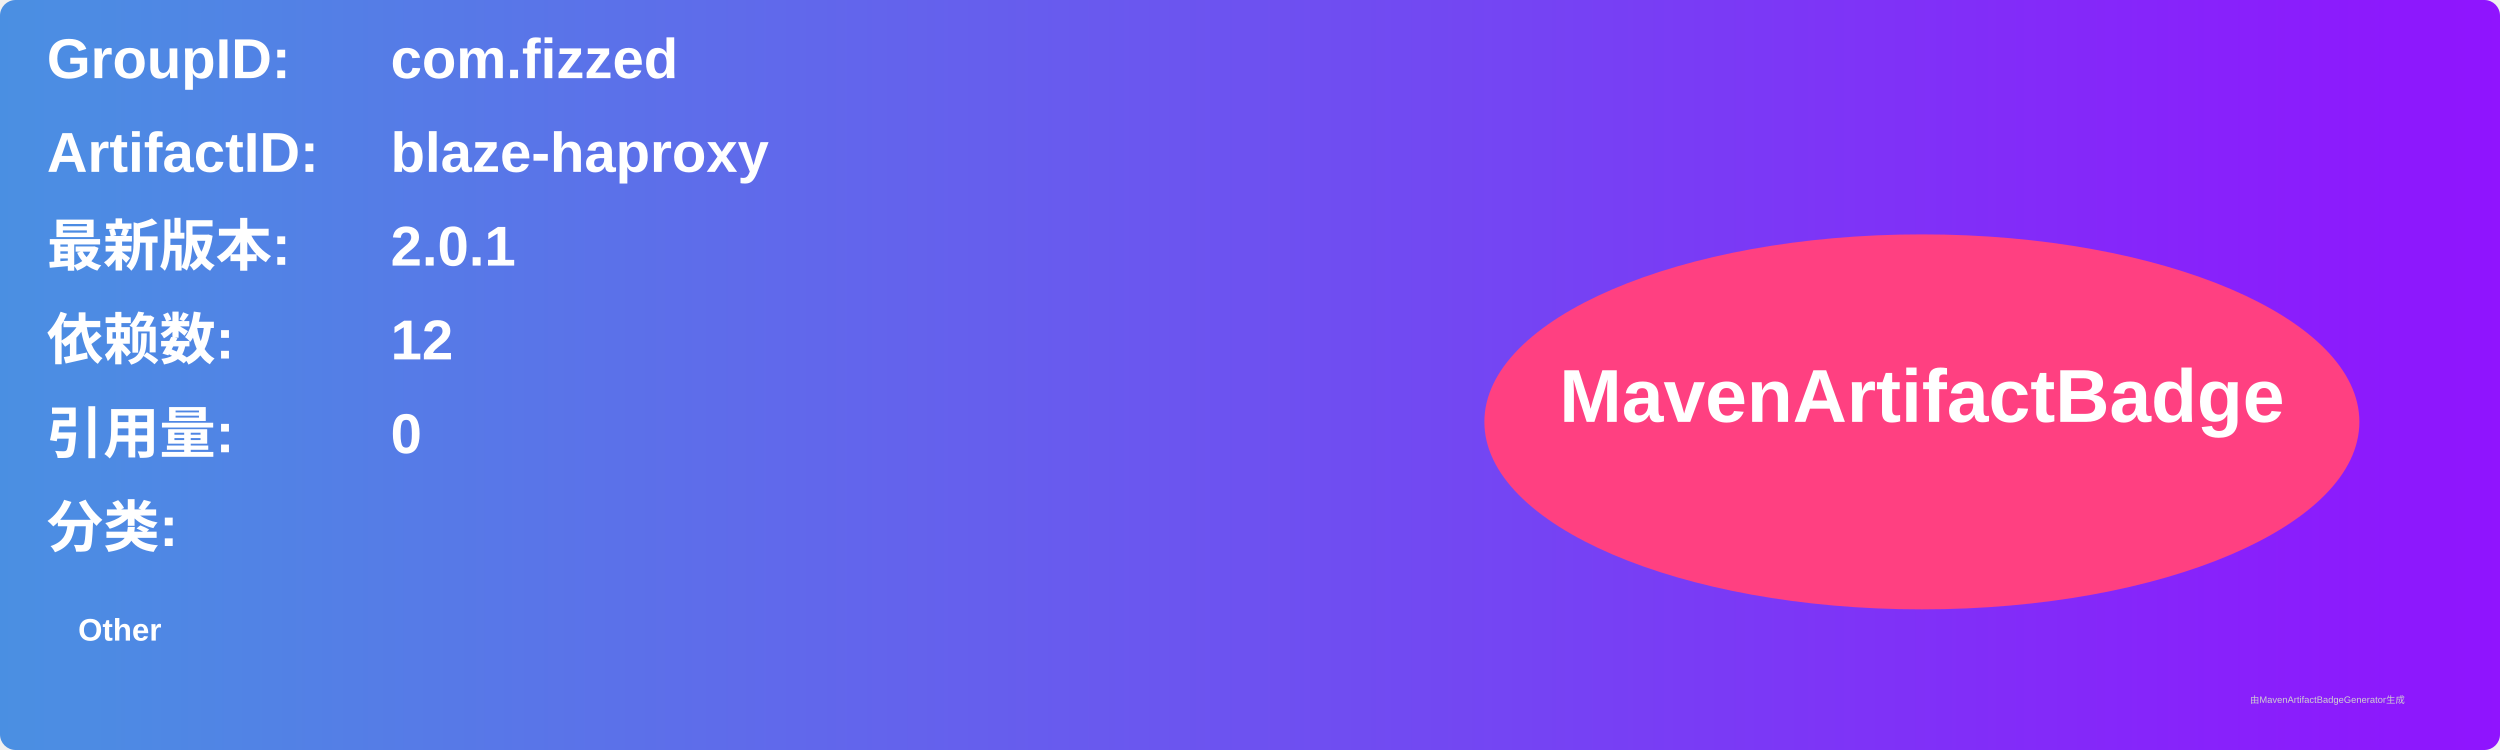
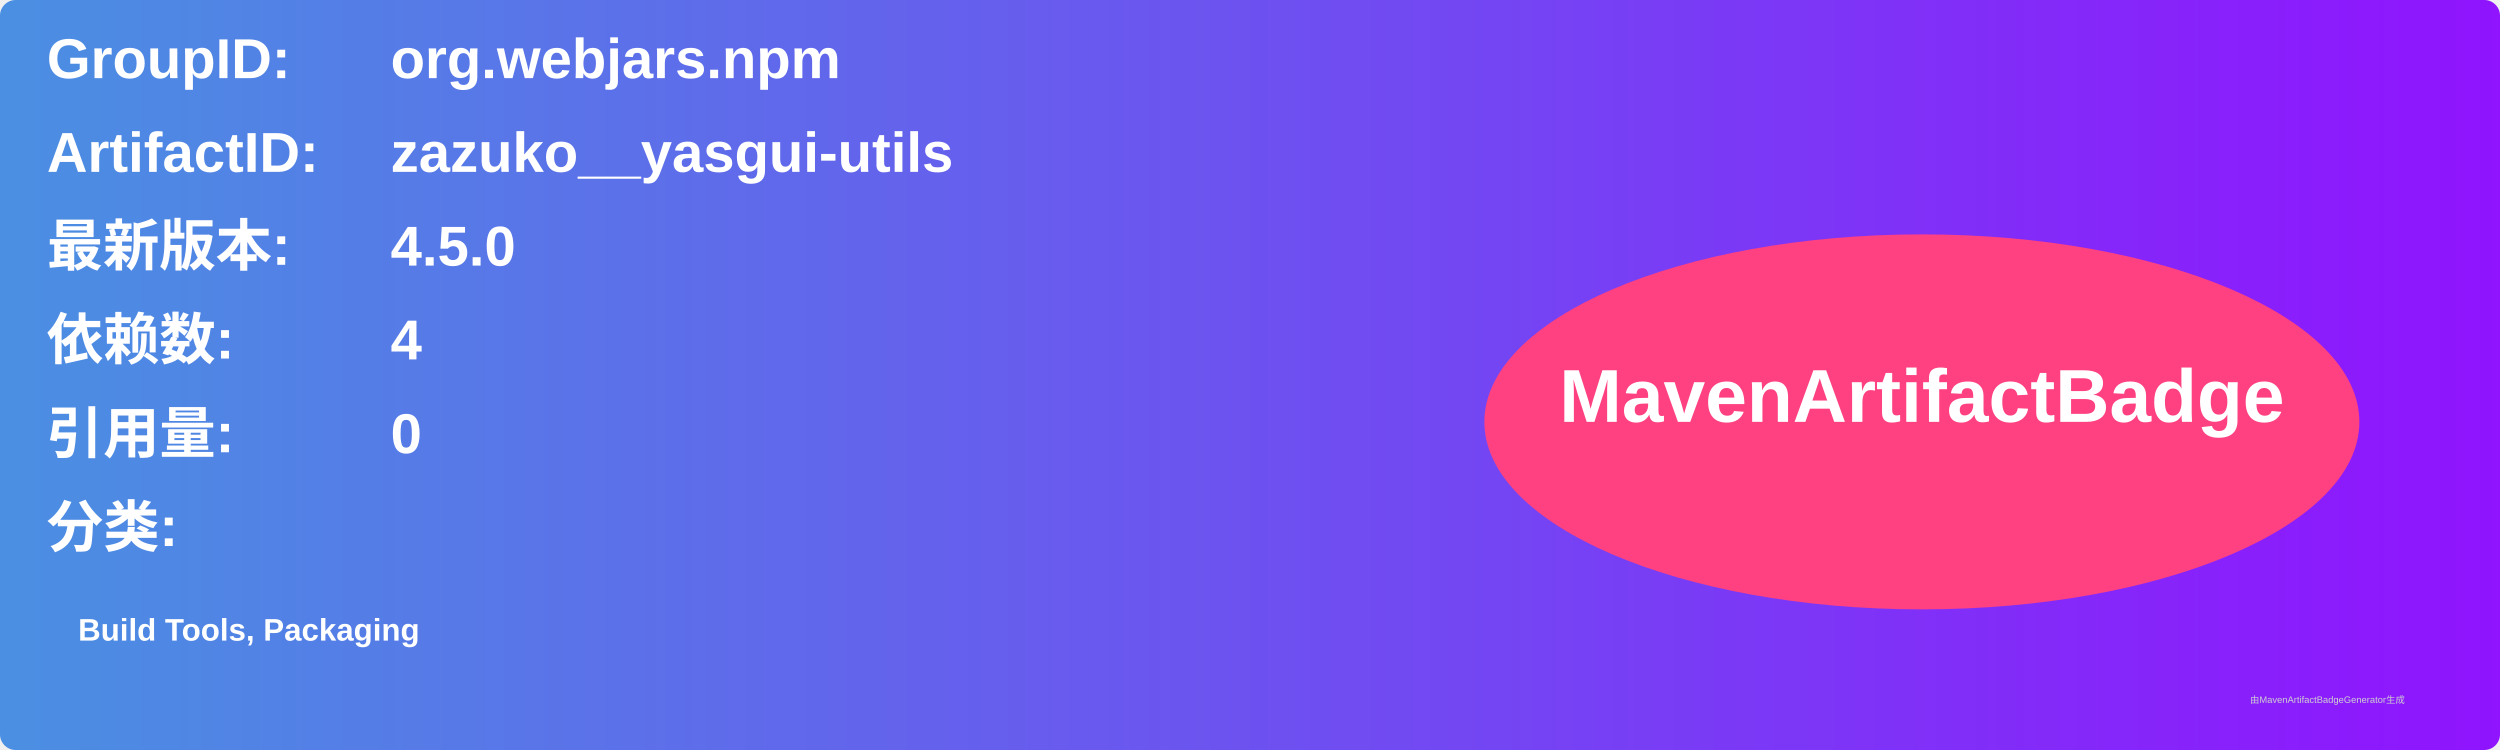
<svg xmlns="http://www.w3.org/2000/svg" width="800" height="240" viewBox="0 0 800 240">
  <linearGradient id="grad" x1="0%" y1="0%" x2="100%" y2="0%">
    <stop offset="0%" stop-color="#4a90e2" />
    <stop offset="100%" stop-color="#9013fe" />
  </linearGradient>
  <rect width="100%" height="100%" rx="5" ry="5" fill="url(#grad)" />
  <g transform="translate(15, 15)">
    <text x="0" y="10" font-family="Arial" font-size="18" fill="white" font-weight="bold" width="260">GroupID:</text>
-     <text x="110" y="10" font-family="Arial" font-size="18" fill="white" font-weight="bold" width="460">com.fizzed</text>
+     <text x="110" y="10" font-family="Arial" font-size="18" fill="white" font-weight="bold" width="460">org.webjars.npm</text>
    <text x="0" y="40" font-family="Arial" font-size="18" fill="white" font-weight="bold" width="260">ArtifactID:</text>
-     <text x="110" y="40" font-family="Arial" font-size="18" fill="white" font-weight="bold" width="460">blaze-haproxy</text>
+     <text x="110" y="40" font-family="Arial" font-size="18" fill="white" font-weight="bold" width="460">zazuko__yasgui-utils</text>
    <text x="0" y="70" font-family="Arial" font-size="18" fill="white" font-weight="bold">最新版本:</text>
    <text x="110" y="70" font-family="Arial" font-size="18" fill="white" font-weight="bold">
-       <tspan font-weight="bold">2.0.1</tspan>
+       <tspan font-weight="bold">4.5.0</tspan>
    </text>
    <text x="0" y="100" font-family="Arial" font-size="18" fill="white" font-weight="bold">依赖数: </text>
    <text x="110" y="100" font-family="Arial" font-size="18" fill="white">
-       <tspan font-weight="bold">12</tspan>
+       <tspan font-weight="bold">4</tspan>
    </text>
    <text x="0" y="130" font-family="Arial" font-size="18" fill="white" font-weight="bold">引用量: </text>
    <text x="110" y="130" font-family="Arial" font-size="18" fill="white">
      <tspan font-weight="bold">0</tspan>
    </text>
    <text x="0" y="160" font-family="Arial" font-size="18" fill="white" font-weight="bold">分类:</text>
    <text x="10" y="190" font-family="Arial" font-size="10" fill="white">
-       <tspan font-weight="bold">Other</tspan>
+       <tspan font-weight="bold">Build Tools, Packaging</tspan>
    </text>
    <ellipse cx="600" cy="120" rx="140" ry="60" fill="#ff4081" />
    <text x="600" y="120" text-anchor="middle" font-family="Arial" font-size="24" fill="white" font-weight="bold">MavenArtifactBadge</text>
  </g>
  <text x="720" y="225" font-family="Arial" font-size="3" fill="#d0d0d0">由MavenArtifactBadgeGenerator生成</text>
</svg>
